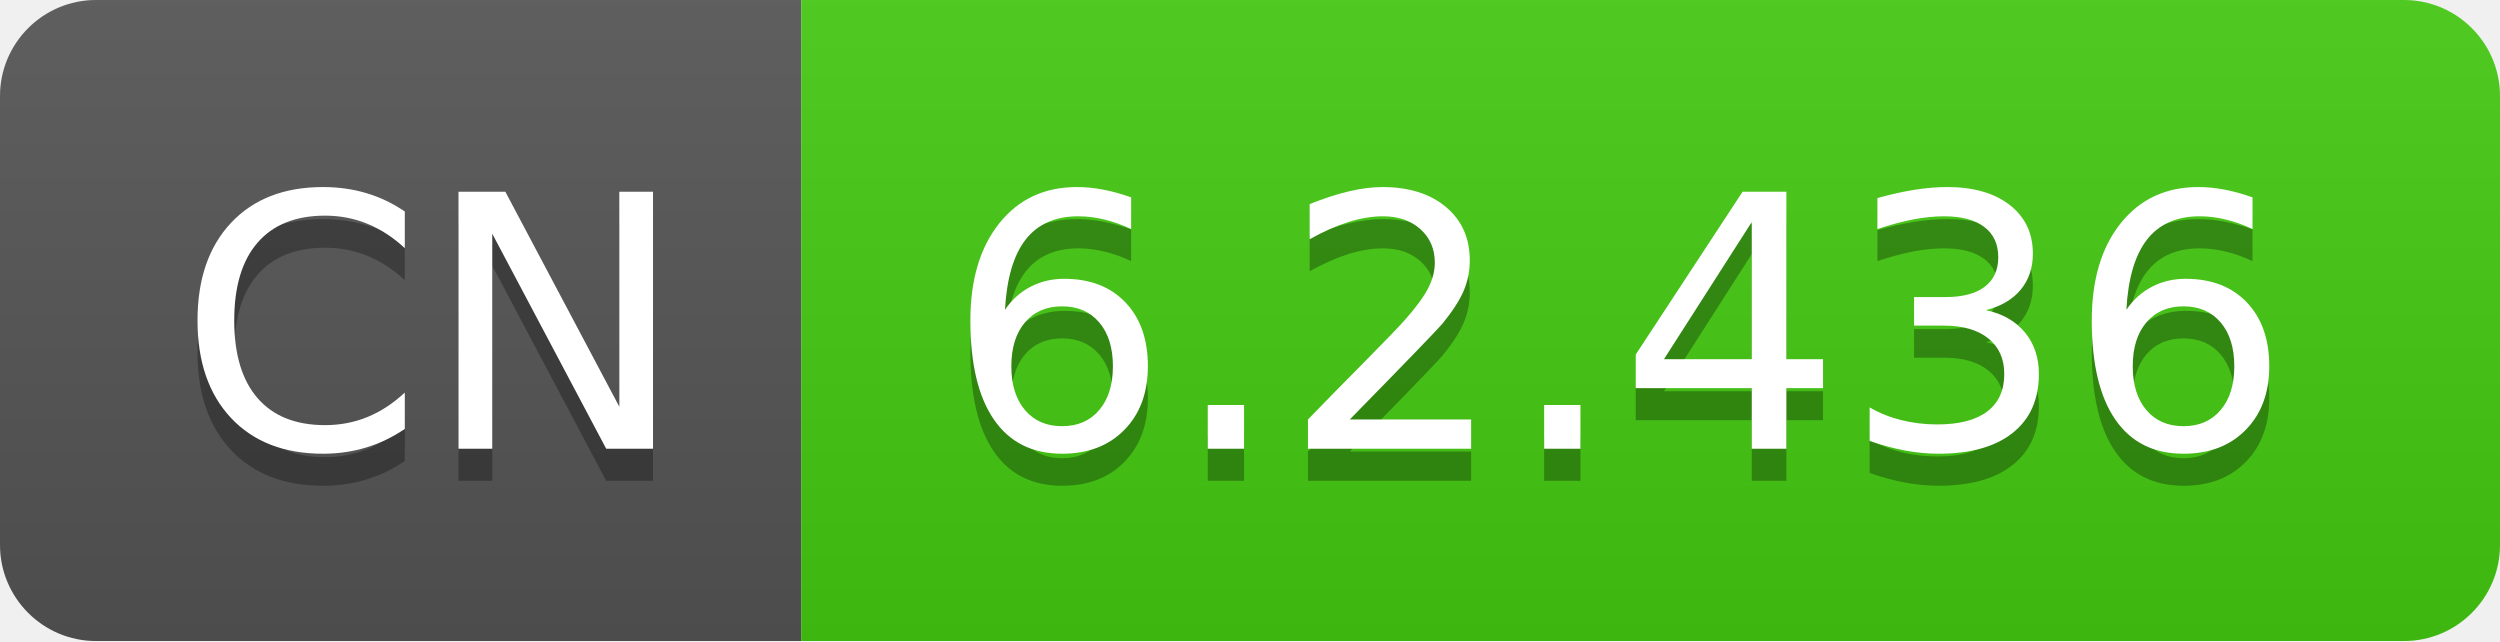
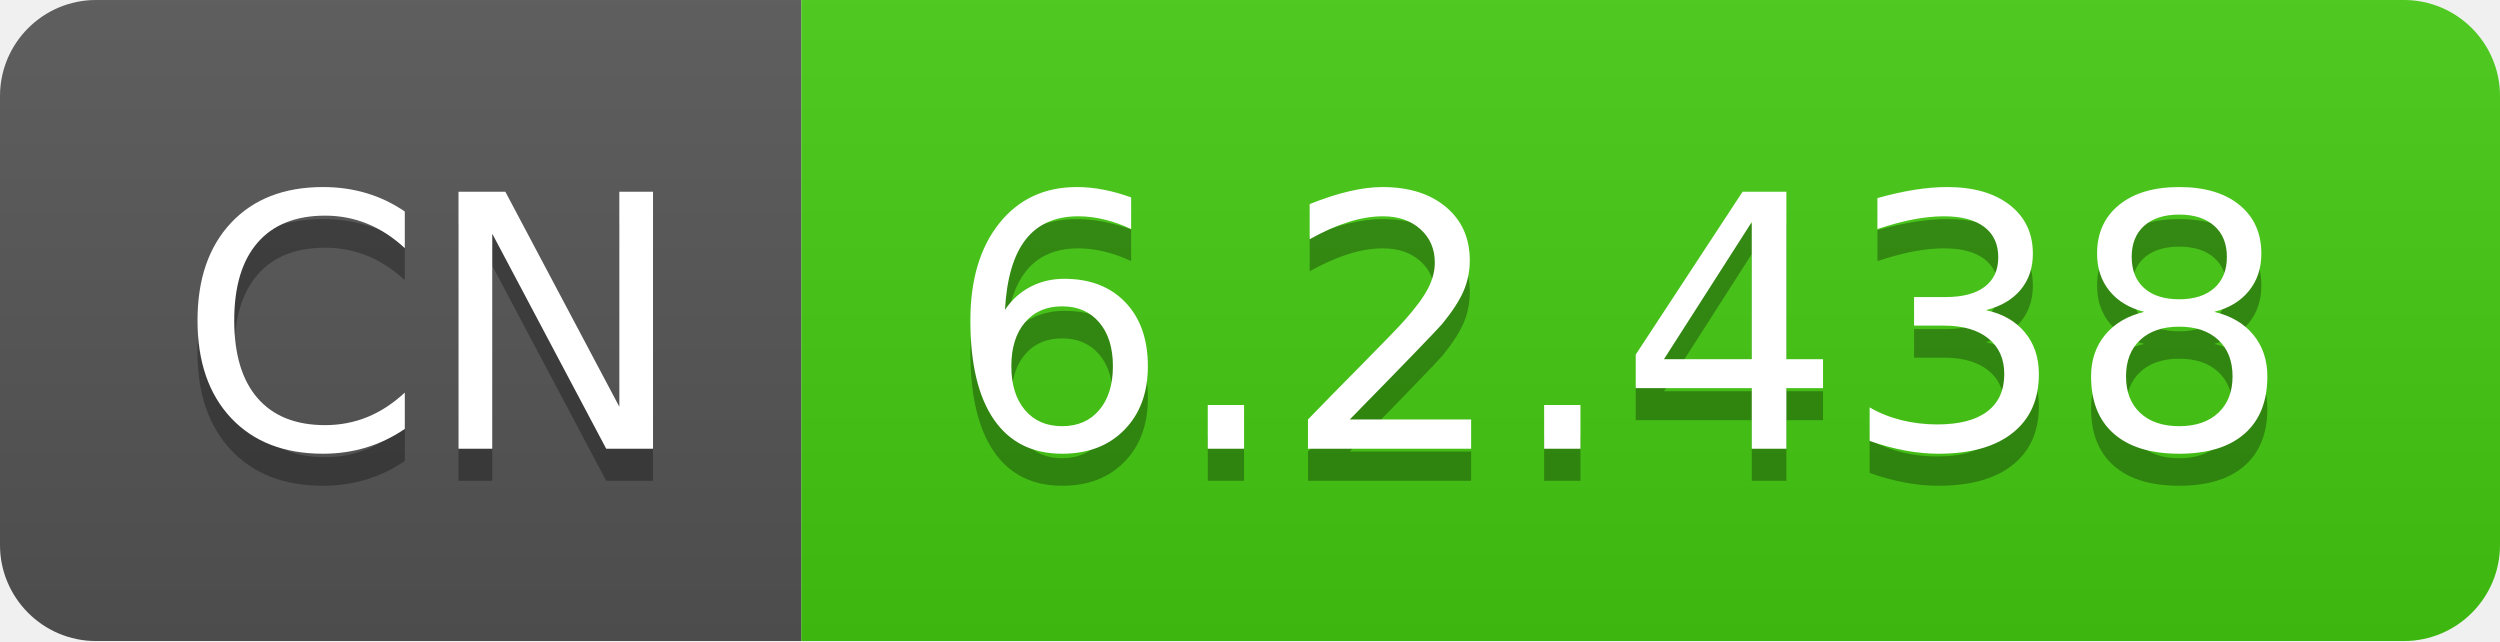
- <svg xmlns="http://www.w3.org/2000/svg" width="78" height="20" role="img" aria-label="CN: 6.2.436">
+ <svg xmlns="http://www.w3.org/2000/svg" width="78" height="20" role="img" aria-label="CN: 6.2.438">
  <linearGradient id="s" x2="0" y2="100%">
    <stop offset="0" stop-color="#bbb" stop-opacity=".1" />
    <stop offset="1" stop-opacity=".1" />
  </linearGradient>
  <clipPath id="r">
    <rect width="78" height="20" rx="3" fill="#fff" />
  </clipPath>
  <g clip-path="url(#r)">
    <rect width="25" height="20" fill="#555" />
    <rect x="25" width="53" height="20" fill="#4c1" />
    <rect width="78" height="20" fill="url(#s)" />
  </g>
  <g fill="#fff" text-anchor="middle" font-family="Verdana,Geneva,DejaVu Sans,sans-serif" text-rendering="geometricPrecision" font-size="110">
    <text aria-hidden="true" x="135" y="150" fill="#010101" fill-opacity=".3" transform="scale(.1)" textLength="150">CN</text>
    <text x="135" y="140" transform="scale(.1)" fill="#fff" textLength="150">CN</text>
-     <text aria-hidden="true" x="505" y="150" fill="#010101" fill-opacity=".3" transform="scale(.1)" textLength="430">6.2.436</text>
-     <text x="505" y="140" transform="scale(.1)" fill="#fff" textLength="430">6.2.436</text>
+     <text aria-hidden="true" x="505" y="150" fill="#010101" fill-opacity=".3" transform="scale(.1)" textLength="430">6.2.438</text>
+     <text x="505" y="140" transform="scale(.1)" fill="#fff" textLength="430">6.2.438</text>
  </g>
</svg>
